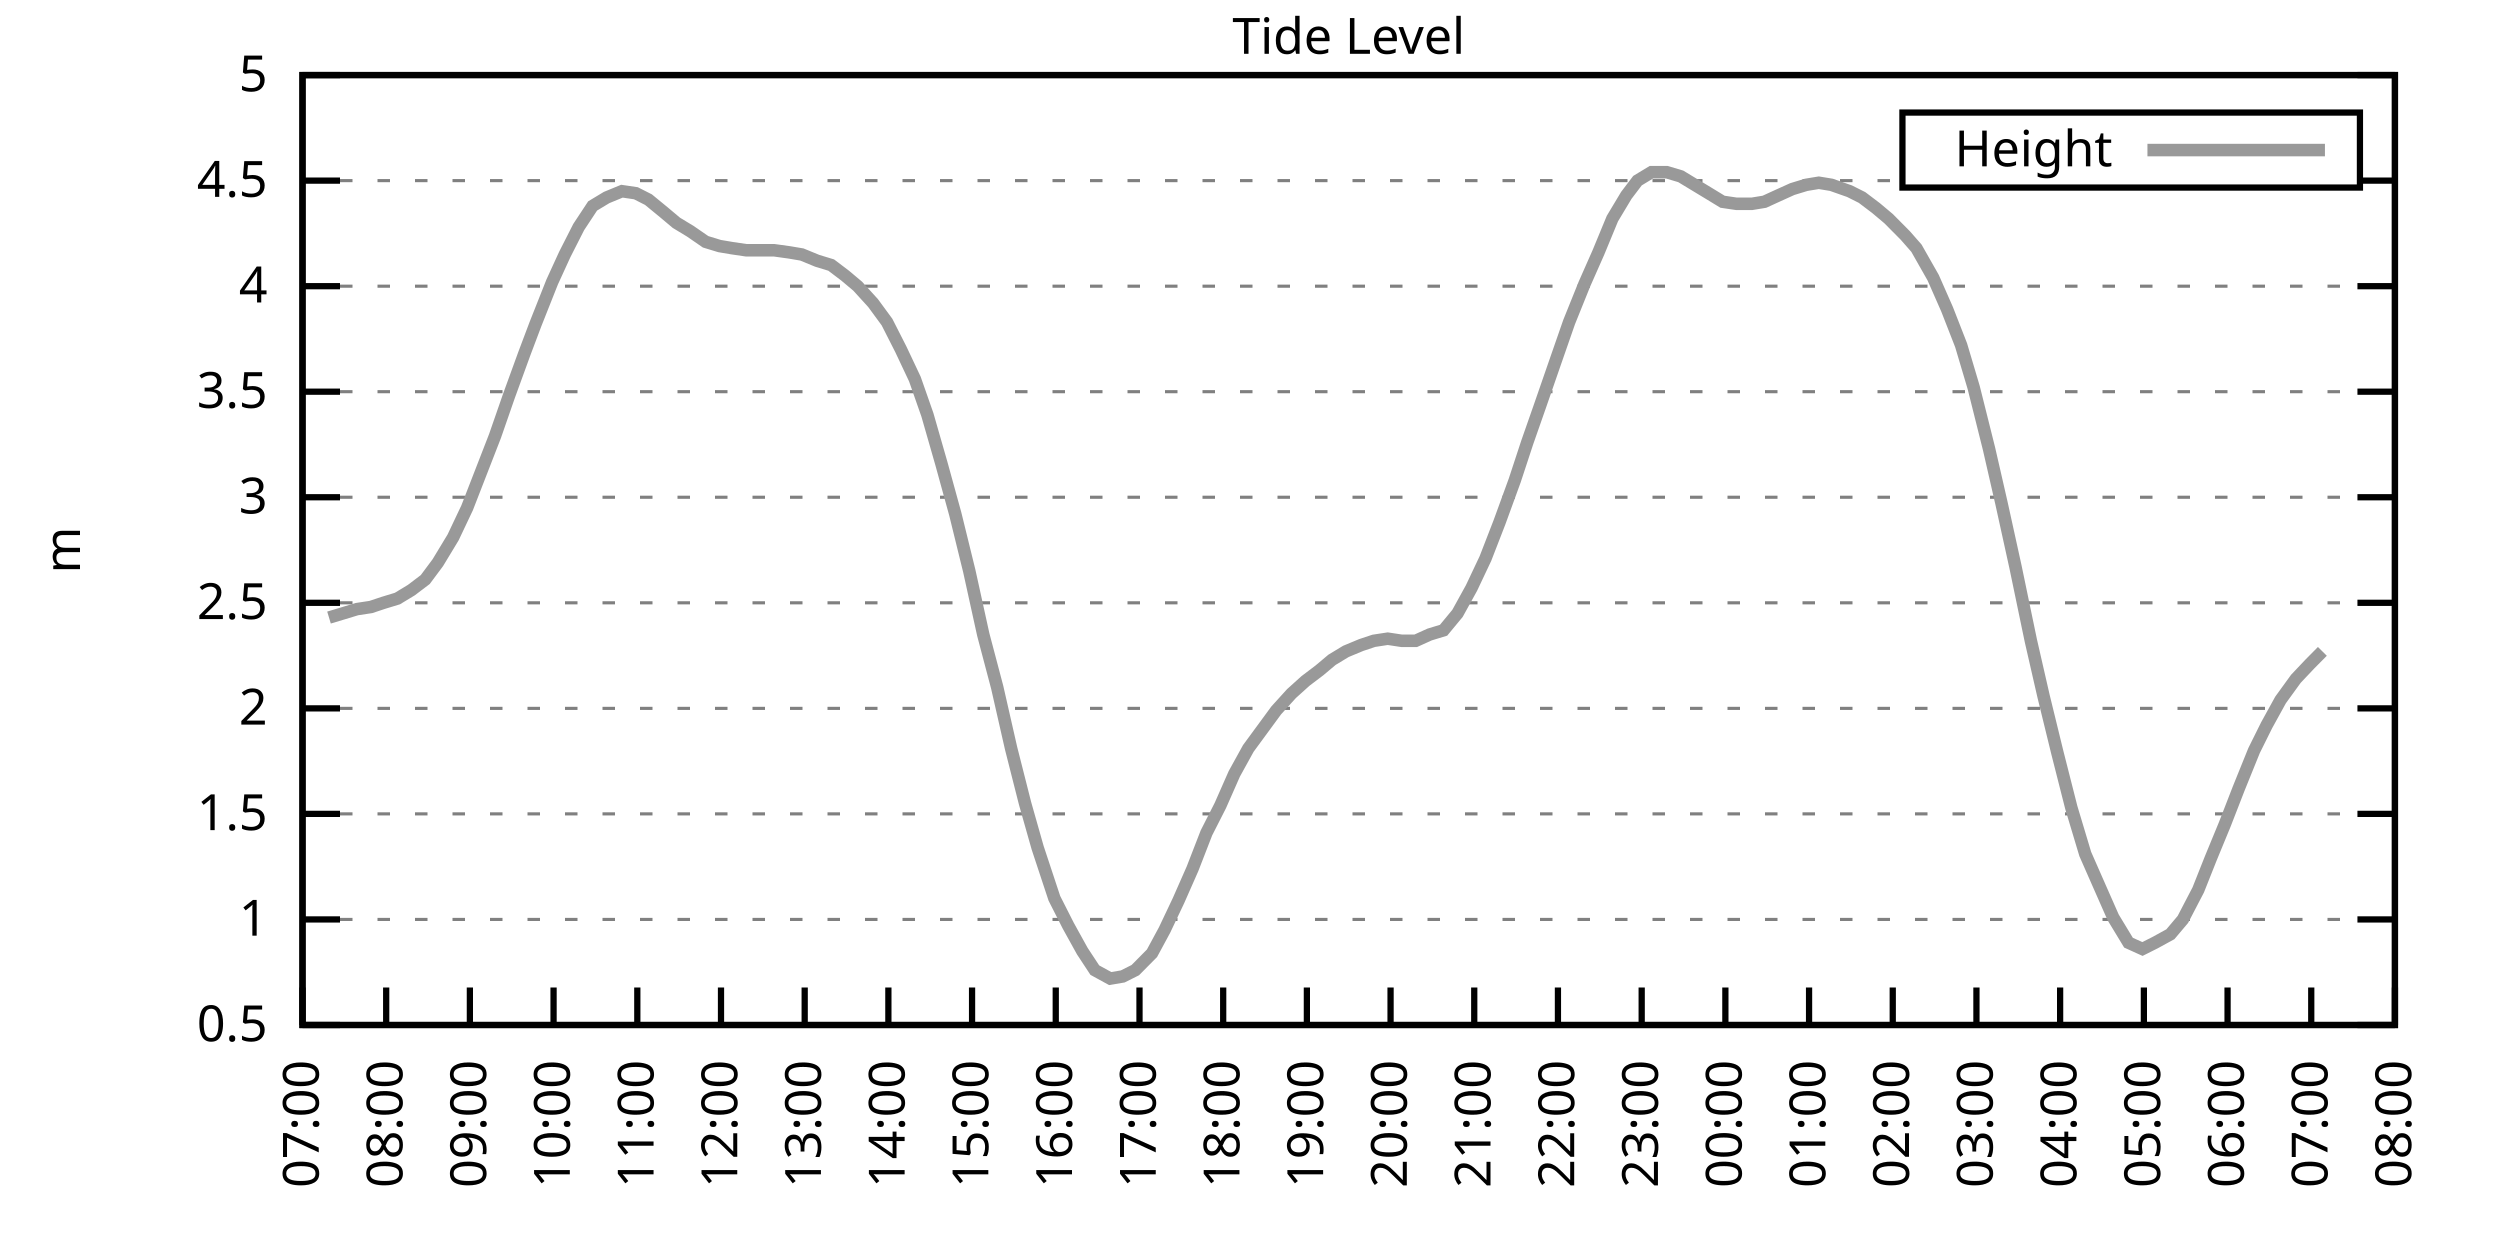
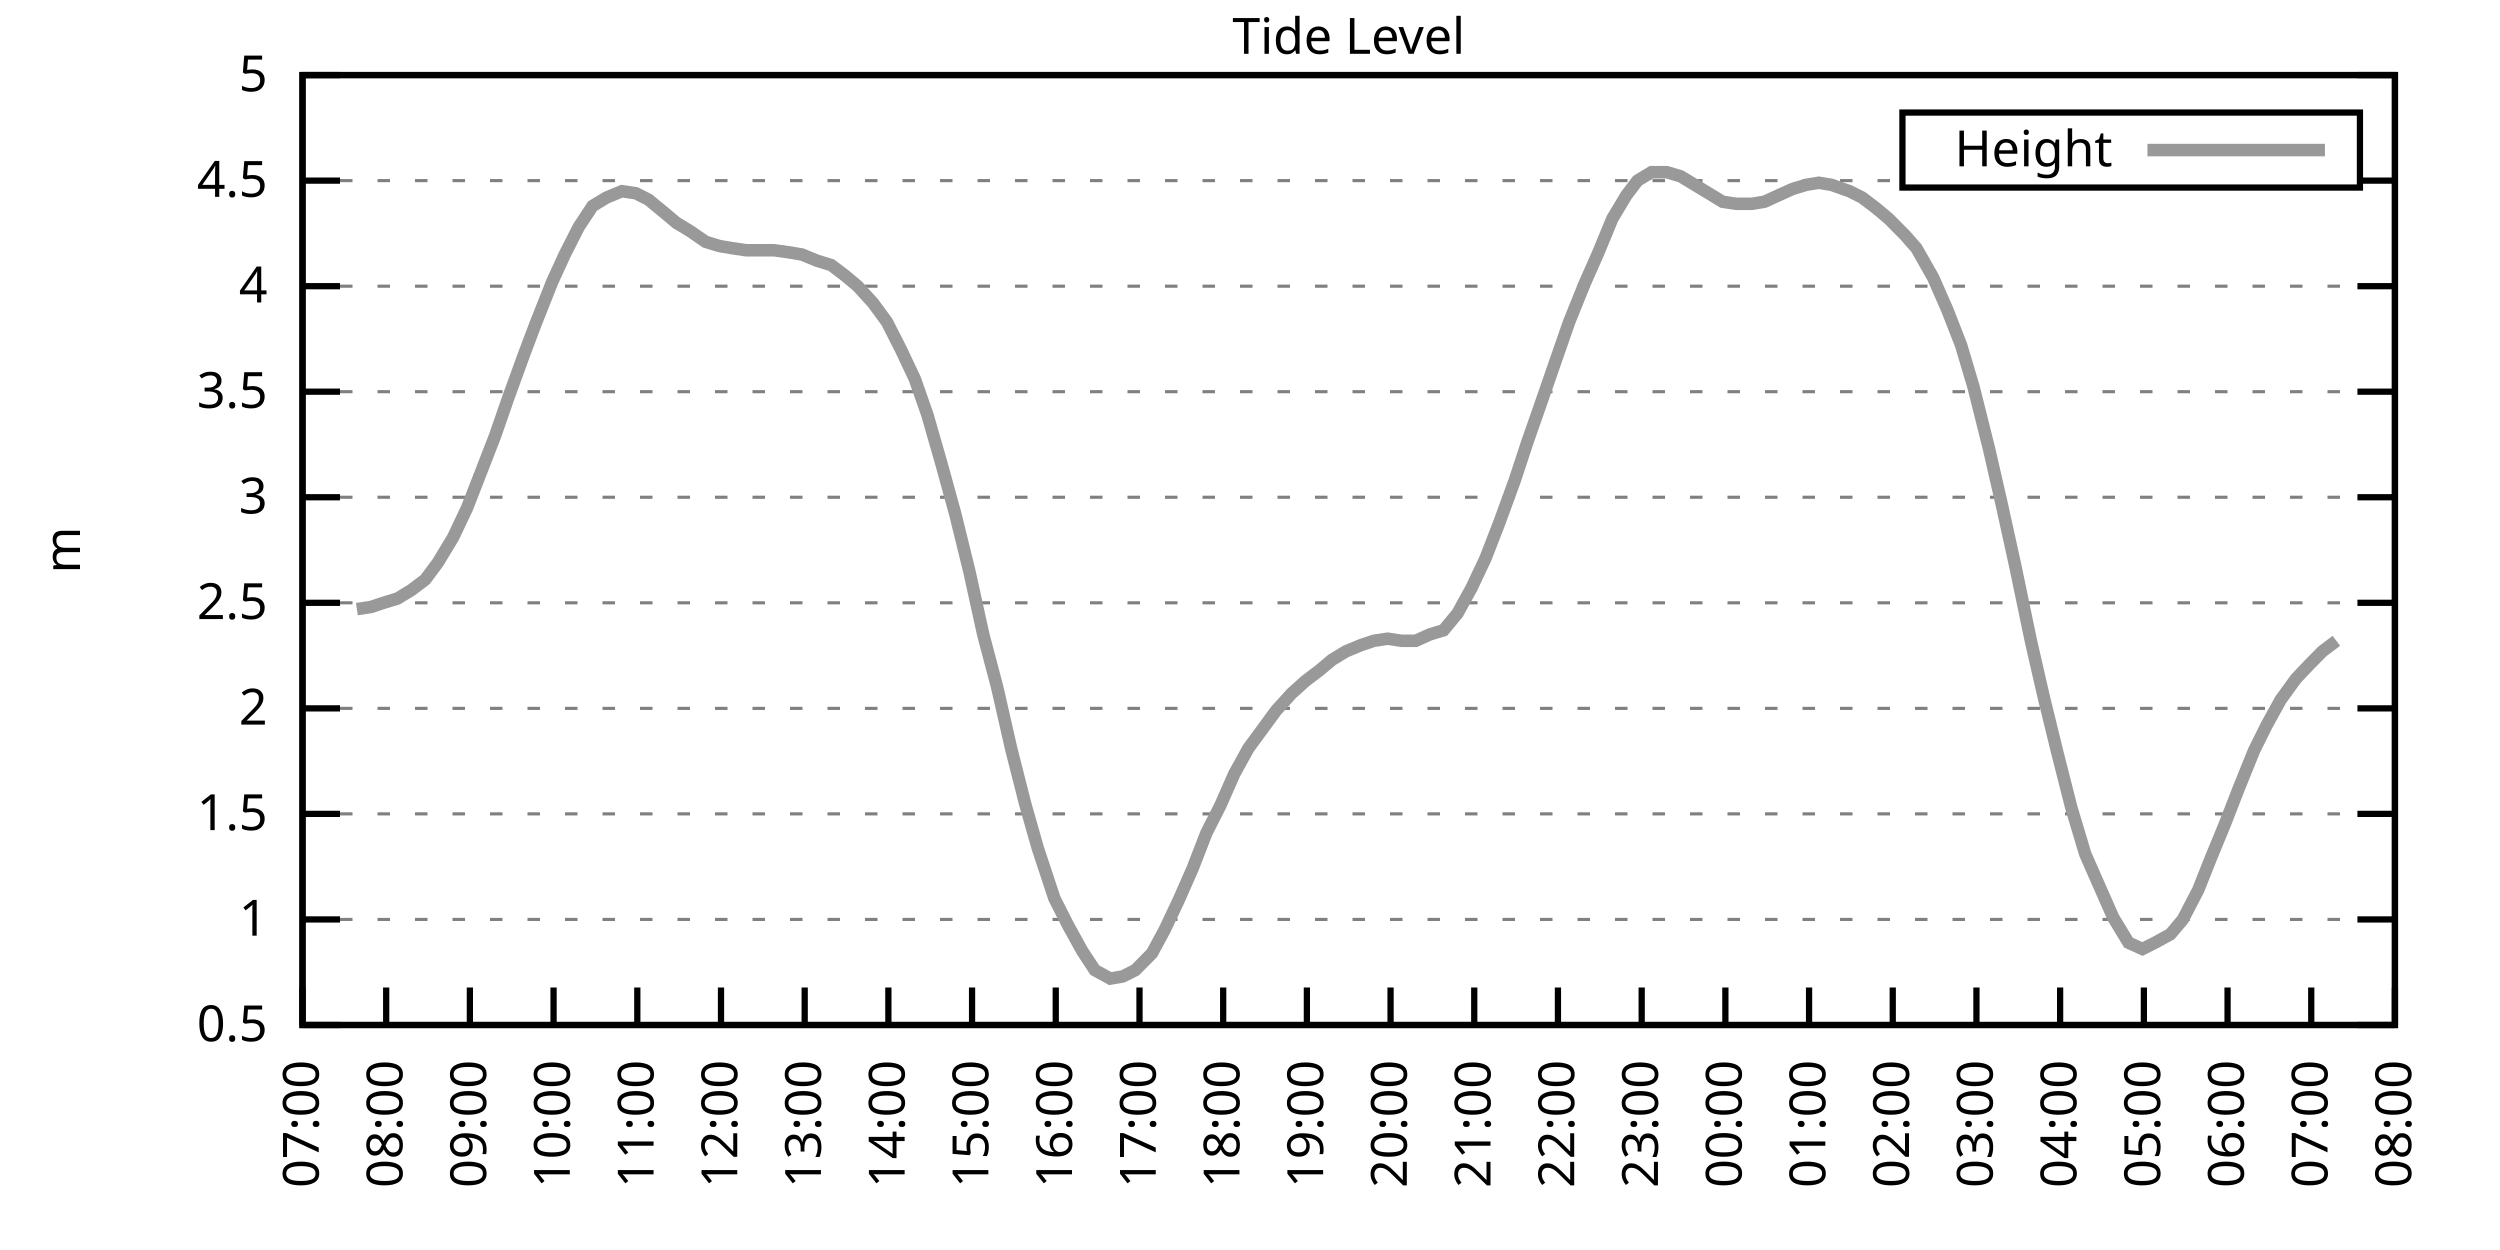
<svg xmlns="http://www.w3.org/2000/svg" xmlns:xlink="http://www.w3.org/1999/xlink" width="400" height="200" viewBox="0 0 400 200">
  <g id="gnuplot_canvas">
    <rect x="0" y="0" width="400" height="200" fill="none" />
    <defs>
      <circle id="gpDot" r="0.5" stroke-width="0.5" stroke="currentColor" />
      <path id="gpPt0" stroke-width="0.333" stroke="currentColor" d="M-1,0 h2 M0,-1 v2" />
      <path id="gpPt1" stroke-width="0.333" stroke="currentColor" d="M-1,-1 L1,1 M1,-1 L-1,1" />
      <path id="gpPt2" stroke-width="0.333" stroke="currentColor" d="M-1,0 L1,0 M0,-1 L0,1 M-1,-1 L1,1 M-1,1 L1,-1" />
      <rect id="gpPt3" stroke-width="0.333" stroke="currentColor" x="-1" y="-1" width="2" height="2" />
      <rect id="gpPt4" stroke-width="0.333" stroke="currentColor" fill="currentColor" x="-1" y="-1" width="2" height="2" />
      <circle id="gpPt5" stroke-width="0.333" stroke="currentColor" cx="0" cy="0" r="1" />
      <use xlink:href="#gpPt5" id="gpPt6" fill="currentColor" stroke="none" />
      <path id="gpPt7" stroke-width="0.333" stroke="currentColor" d="M0,-1.33 L-1.33,0.67 L1.33,0.67 z" />
      <use xlink:href="#gpPt7" id="gpPt8" fill="currentColor" stroke="none" />
      <use xlink:href="#gpPt7" id="gpPt9" stroke="currentColor" transform="rotate(180)" />
      <use xlink:href="#gpPt9" id="gpPt10" fill="currentColor" stroke="none" />
      <use xlink:href="#gpPt3" id="gpPt11" stroke="currentColor" transform="rotate(45)" />
      <use xlink:href="#gpPt11" id="gpPt12" fill="currentColor" stroke="none" />
      <path id="gpPt13" stroke-width="0.333" stroke="currentColor" d="M0,1.330 L1.265,0.411 L0.782,-1.067 L-0.782,-1.076 L-1.265,0.411 z" />
      <use xlink:href="#gpPt13" id="gpPt14" fill="currentColor" stroke="none" />
      <filter id="textbox" filterUnits="objectBoundingBox" x="0" y="0" height="1" width="1">
        <feFlood flood-color="white" flood-opacity="1" result="bgnd" />
        <feComposite in="SourceGraphic" in2="bgnd" operator="atop" />
      </filter>
      <filter id="greybox" filterUnits="objectBoundingBox" x="0" y="0" height="1" width="1">
        <feFlood flood-color="lightgrey" flood-opacity="1" result="grey" />
        <feComposite in="SourceGraphic" in2="grey" operator="atop" />
      </filter>
    </defs>
    <g fill="none" color="white" stroke="currentColor" stroke-width="1.00" stroke-linecap="butt" stroke-linejoin="miter">
</g>
    <g fill="none" color="black" stroke="currentColor" stroke-width="1.00" stroke-linecap="butt" stroke-linejoin="miter">
      <g stroke="none" shape-rendering="crispEdges">
        <polygon fill="rgb(255, 255, 255)" points="48.40,164.00 383.18,164.00 383.18,12.02 48.40,12.02 " />
      </g>
    </g>
    <g fill="none" color="black" stroke="currentColor" stroke-width="1.00" stroke-linecap="butt" stroke-linejoin="miter">
</g>
    <g fill="none" color="black" stroke="black" stroke-width="0.50" stroke-linecap="butt" stroke-linejoin="miter">
</g>
    <g fill="none" color="gray" stroke="currentColor" stroke-width="0.50" stroke-linecap="butt" stroke-linejoin="miter">
      <path stroke="gray" stroke-dasharray="2,4" class="gridline" d="M48.40,164.00 L383.19,164.00  " />
    </g>
    <g fill="none" color="gray" stroke="gray" stroke-width="1.00" stroke-linecap="butt" stroke-linejoin="miter">
</g>
    <g fill="none" color="black" stroke="currentColor" stroke-width="1.00" stroke-linecap="butt" stroke-linejoin="miter">
      <path stroke="black" d="M48.40,164.00 L54.40,164.00 M383.19,164.00 L377.19,164.00  " />
      <g transform="translate(42.80,166.60)" stroke="none" fill="black" font-family="Sans" font-size="8.00" text-anchor="end">
        <text>
          <tspan font-family="Sans"> 0.5</tspan>
        </text>
      </g>
    </g>
    <g fill="none" color="black" stroke="currentColor" stroke-width="1.00" stroke-linecap="butt" stroke-linejoin="miter">
</g>
    <g fill="none" color="black" stroke="black" stroke-width="0.50" stroke-linecap="butt" stroke-linejoin="miter">
</g>
    <g fill="none" color="gray" stroke="currentColor" stroke-width="0.50" stroke-linecap="butt" stroke-linejoin="miter">
      <path stroke="gray" stroke-dasharray="2,4" class="gridline" d="M48.40,147.11 L383.19,147.11  " />
    </g>
    <g fill="none" color="gray" stroke="gray" stroke-width="1.00" stroke-linecap="butt" stroke-linejoin="miter">
</g>
    <g fill="none" color="black" stroke="currentColor" stroke-width="1.00" stroke-linecap="butt" stroke-linejoin="miter">
      <path stroke="black" d="M48.40,147.11 L54.40,147.11 M383.19,147.11 L377.19,147.11  " />
      <g transform="translate(42.80,149.71)" stroke="none" fill="black" font-family="Sans" font-size="8.00" text-anchor="end">
        <text>
          <tspan font-family="Sans"> 1</tspan>
        </text>
      </g>
    </g>
    <g fill="none" color="black" stroke="currentColor" stroke-width="1.00" stroke-linecap="butt" stroke-linejoin="miter">
</g>
    <g fill="none" color="black" stroke="black" stroke-width="0.50" stroke-linecap="butt" stroke-linejoin="miter">
</g>
    <g fill="none" color="gray" stroke="currentColor" stroke-width="0.50" stroke-linecap="butt" stroke-linejoin="miter">
      <path stroke="gray" stroke-dasharray="2,4" class="gridline" d="M48.40,130.22 L383.19,130.22  " />
    </g>
    <g fill="none" color="gray" stroke="gray" stroke-width="1.00" stroke-linecap="butt" stroke-linejoin="miter">
</g>
    <g fill="none" color="black" stroke="currentColor" stroke-width="1.00" stroke-linecap="butt" stroke-linejoin="miter">
      <path stroke="black" d="M48.40,130.22 L54.40,130.22 M383.19,130.22 L377.19,130.22  " />
      <g transform="translate(42.80,132.82)" stroke="none" fill="black" font-family="Sans" font-size="8.00" text-anchor="end">
        <text>
          <tspan font-family="Sans"> 1.5</tspan>
        </text>
      </g>
    </g>
    <g fill="none" color="black" stroke="currentColor" stroke-width="1.00" stroke-linecap="butt" stroke-linejoin="miter">
</g>
    <g fill="none" color="black" stroke="black" stroke-width="0.50" stroke-linecap="butt" stroke-linejoin="miter">
</g>
    <g fill="none" color="gray" stroke="currentColor" stroke-width="0.50" stroke-linecap="butt" stroke-linejoin="miter">
      <path stroke="gray" stroke-dasharray="2,4" class="gridline" d="M48.40,113.34 L383.19,113.34  " />
    </g>
    <g fill="none" color="gray" stroke="gray" stroke-width="1.00" stroke-linecap="butt" stroke-linejoin="miter">
</g>
    <g fill="none" color="black" stroke="currentColor" stroke-width="1.00" stroke-linecap="butt" stroke-linejoin="miter">
      <path stroke="black" d="M48.40,113.34 L54.40,113.34 M383.19,113.34 L377.19,113.34  " />
      <g transform="translate(42.80,115.94)" stroke="none" fill="black" font-family="Sans" font-size="8.00" text-anchor="end">
        <text>
          <tspan font-family="Sans"> 2</tspan>
        </text>
      </g>
    </g>
    <g fill="none" color="black" stroke="currentColor" stroke-width="1.00" stroke-linecap="butt" stroke-linejoin="miter">
</g>
    <g fill="none" color="black" stroke="black" stroke-width="0.50" stroke-linecap="butt" stroke-linejoin="miter">
</g>
    <g fill="none" color="gray" stroke="currentColor" stroke-width="0.50" stroke-linecap="butt" stroke-linejoin="miter">
      <path stroke="gray" stroke-dasharray="2,4" class="gridline" d="M48.40,96.45 L383.19,96.45  " />
    </g>
    <g fill="none" color="gray" stroke="gray" stroke-width="1.00" stroke-linecap="butt" stroke-linejoin="miter">
</g>
    <g fill="none" color="black" stroke="currentColor" stroke-width="1.00" stroke-linecap="butt" stroke-linejoin="miter">
      <path stroke="black" d="M48.40,96.45 L54.40,96.45 M383.19,96.45 L377.19,96.45  " />
      <g transform="translate(42.80,99.05)" stroke="none" fill="black" font-family="Sans" font-size="8.00" text-anchor="end">
        <text>
          <tspan font-family="Sans"> 2.5</tspan>
        </text>
      </g>
    </g>
    <g fill="none" color="black" stroke="currentColor" stroke-width="1.00" stroke-linecap="butt" stroke-linejoin="miter">
</g>
    <g fill="none" color="black" stroke="black" stroke-width="0.50" stroke-linecap="butt" stroke-linejoin="miter">
</g>
    <g fill="none" color="gray" stroke="currentColor" stroke-width="0.50" stroke-linecap="butt" stroke-linejoin="miter">
      <path stroke="gray" stroke-dasharray="2,4" class="gridline" d="M48.40,79.56 L383.19,79.56  " />
    </g>
    <g fill="none" color="gray" stroke="gray" stroke-width="1.00" stroke-linecap="butt" stroke-linejoin="miter">
</g>
    <g fill="none" color="black" stroke="currentColor" stroke-width="1.00" stroke-linecap="butt" stroke-linejoin="miter">
      <path stroke="black" d="M48.40,79.56 L54.40,79.56 M383.19,79.56 L377.19,79.56  " />
      <g transform="translate(42.80,82.16)" stroke="none" fill="black" font-family="Sans" font-size="8.00" text-anchor="end">
        <text>
          <tspan font-family="Sans"> 3</tspan>
        </text>
      </g>
    </g>
    <g fill="none" color="black" stroke="currentColor" stroke-width="1.00" stroke-linecap="butt" stroke-linejoin="miter">
</g>
    <g fill="none" color="black" stroke="black" stroke-width="0.50" stroke-linecap="butt" stroke-linejoin="miter">
</g>
    <g fill="none" color="gray" stroke="currentColor" stroke-width="0.50" stroke-linecap="butt" stroke-linejoin="miter">
      <path stroke="gray" stroke-dasharray="2,4" class="gridline" d="M48.40,62.67 L383.19,62.67  " />
    </g>
    <g fill="none" color="gray" stroke="gray" stroke-width="1.00" stroke-linecap="butt" stroke-linejoin="miter">
</g>
    <g fill="none" color="black" stroke="currentColor" stroke-width="1.00" stroke-linecap="butt" stroke-linejoin="miter">
      <path stroke="black" d="M48.40,62.67 L54.40,62.67 M383.19,62.67 L377.19,62.67  " />
      <g transform="translate(42.80,65.27)" stroke="none" fill="black" font-family="Sans" font-size="8.00" text-anchor="end">
        <text>
          <tspan font-family="Sans"> 3.5</tspan>
        </text>
      </g>
    </g>
    <g fill="none" color="black" stroke="currentColor" stroke-width="1.00" stroke-linecap="butt" stroke-linejoin="miter">
</g>
    <g fill="none" color="black" stroke="black" stroke-width="0.50" stroke-linecap="butt" stroke-linejoin="miter">
</g>
    <g fill="none" color="gray" stroke="currentColor" stroke-width="0.50" stroke-linecap="butt" stroke-linejoin="miter">
      <path stroke="gray" stroke-dasharray="2,4" class="gridline" d="M48.40,45.79 L383.19,45.79  " />
    </g>
    <g fill="none" color="gray" stroke="gray" stroke-width="1.00" stroke-linecap="butt" stroke-linejoin="miter">
</g>
    <g fill="none" color="black" stroke="currentColor" stroke-width="1.00" stroke-linecap="butt" stroke-linejoin="miter">
      <path stroke="black" d="M48.40,45.79 L54.40,45.79 M383.19,45.79 L377.19,45.79  " />
      <g transform="translate(42.80,48.39)" stroke="none" fill="black" font-family="Sans" font-size="8.00" text-anchor="end">
        <text>
          <tspan font-family="Sans"> 4</tspan>
        </text>
      </g>
    </g>
    <g fill="none" color="black" stroke="currentColor" stroke-width="1.00" stroke-linecap="butt" stroke-linejoin="miter">
</g>
    <g fill="none" color="black" stroke="black" stroke-width="0.50" stroke-linecap="butt" stroke-linejoin="miter">
</g>
    <g fill="none" color="gray" stroke="currentColor" stroke-width="0.50" stroke-linecap="butt" stroke-linejoin="miter">
      <path stroke="gray" stroke-dasharray="2,4" class="gridline" d="M48.40,28.90 L304.39,28.90 M377.59,28.90 L383.19,28.90  " />
    </g>
    <g fill="none" color="gray" stroke="gray" stroke-width="1.00" stroke-linecap="butt" stroke-linejoin="miter">
</g>
    <g fill="none" color="black" stroke="currentColor" stroke-width="1.00" stroke-linecap="butt" stroke-linejoin="miter">
      <path stroke="black" d="M48.40,28.90 L54.40,28.90 M383.19,28.90 L377.19,28.90  " />
      <g transform="translate(42.80,31.50)" stroke="none" fill="black" font-family="Sans" font-size="8.00" text-anchor="end">
        <text>
          <tspan font-family="Sans"> 4.5</tspan>
        </text>
      </g>
    </g>
    <g fill="none" color="black" stroke="currentColor" stroke-width="1.00" stroke-linecap="butt" stroke-linejoin="miter">
</g>
    <g fill="none" color="black" stroke="black" stroke-width="0.50" stroke-linecap="butt" stroke-linejoin="miter">
</g>
    <g fill="none" color="gray" stroke="currentColor" stroke-width="0.50" stroke-linecap="butt" stroke-linejoin="miter">
      <path stroke="gray" stroke-dasharray="2,4" class="gridline" d="M48.40,12.01 L383.19,12.01  " />
    </g>
    <g fill="none" color="gray" stroke="gray" stroke-width="1.00" stroke-linecap="butt" stroke-linejoin="miter">
</g>
    <g fill="none" color="black" stroke="currentColor" stroke-width="1.00" stroke-linecap="butt" stroke-linejoin="miter">
      <path stroke="black" d="M48.40,12.01 L54.40,12.01 M383.19,12.01 L377.19,12.01  " />
      <g transform="translate(42.80,14.61)" stroke="none" fill="black" font-family="Sans" font-size="8.00" text-anchor="end">
        <text>
          <tspan font-family="Sans"> 5</tspan>
        </text>
      </g>
    </g>
    <g fill="none" color="black" stroke="currentColor" stroke-width="1.00" stroke-linecap="butt" stroke-linejoin="miter">
      <path stroke="black" d="M48.40,164.00 L48.40,158.00  " />
      <g transform="translate(51.00,169.60) rotate(270.00)" stroke="none" fill="black" font-family="Sans" font-size="8.00" text-anchor="end">
        <text>
          <tspan font-family="Sans">07:00</tspan>
        </text>
      </g>
    </g>
    <g fill="none" color="black" stroke="currentColor" stroke-width="1.00" stroke-linecap="butt" stroke-linejoin="miter">
      <path stroke="black" d="M61.79,164.00 L61.79,158.00  " />
      <g transform="translate(64.39,169.60) rotate(270.00)" stroke="none" fill="black" font-family="Sans" font-size="8.00" text-anchor="end">
        <text>
          <tspan font-family="Sans">08:00</tspan>
        </text>
      </g>
    </g>
    <g fill="none" color="black" stroke="currentColor" stroke-width="1.00" stroke-linecap="butt" stroke-linejoin="miter">
      <path stroke="black" d="M75.18,164.00 L75.18,158.00  " />
      <g transform="translate(77.78,169.60) rotate(270.00)" stroke="none" fill="black" font-family="Sans" font-size="8.00" text-anchor="end">
        <text>
          <tspan font-family="Sans">09:00</tspan>
        </text>
      </g>
    </g>
    <g fill="none" color="black" stroke="currentColor" stroke-width="1.00" stroke-linecap="butt" stroke-linejoin="miter">
      <path stroke="black" d="M88.57,164.00 L88.57,158.00  " />
      <g transform="translate(91.17,169.60) rotate(270.00)" stroke="none" fill="black" font-family="Sans" font-size="8.00" text-anchor="end">
        <text>
          <tspan font-family="Sans">10:00</tspan>
        </text>
      </g>
    </g>
    <g fill="none" color="black" stroke="currentColor" stroke-width="1.00" stroke-linecap="butt" stroke-linejoin="miter">
      <path stroke="black" d="M101.97,164.00 L101.97,158.00  " />
      <g transform="translate(104.57,169.60) rotate(270.00)" stroke="none" fill="black" font-family="Sans" font-size="8.00" text-anchor="end">
        <text>
          <tspan font-family="Sans">11:00</tspan>
        </text>
      </g>
    </g>
    <g fill="none" color="black" stroke="currentColor" stroke-width="1.00" stroke-linecap="butt" stroke-linejoin="miter">
      <path stroke="black" d="M115.36,164.00 L115.36,158.00  " />
      <g transform="translate(117.96,169.60) rotate(270.00)" stroke="none" fill="black" font-family="Sans" font-size="8.00" text-anchor="end">
        <text>
          <tspan font-family="Sans">12:00</tspan>
        </text>
      </g>
    </g>
    <g fill="none" color="black" stroke="currentColor" stroke-width="1.00" stroke-linecap="butt" stroke-linejoin="miter">
      <path stroke="black" d="M128.75,164.00 L128.75,158.00  " />
      <g transform="translate(131.35,169.60) rotate(270.00)" stroke="none" fill="black" font-family="Sans" font-size="8.00" text-anchor="end">
        <text>
          <tspan font-family="Sans">13:00</tspan>
        </text>
      </g>
    </g>
    <g fill="none" color="black" stroke="currentColor" stroke-width="1.00" stroke-linecap="butt" stroke-linejoin="miter">
      <path stroke="black" d="M142.14,164.00 L142.14,158.00  " />
      <g transform="translate(144.74,169.60) rotate(270.00)" stroke="none" fill="black" font-family="Sans" font-size="8.00" text-anchor="end">
        <text>
          <tspan font-family="Sans">14:00</tspan>
        </text>
      </g>
    </g>
    <g fill="none" color="black" stroke="currentColor" stroke-width="1.00" stroke-linecap="butt" stroke-linejoin="miter">
      <path stroke="black" d="M155.53,164.00 L155.53,158.00  " />
      <g transform="translate(158.13,169.60) rotate(270.00)" stroke="none" fill="black" font-family="Sans" font-size="8.00" text-anchor="end">
        <text>
          <tspan font-family="Sans">15:00</tspan>
        </text>
      </g>
    </g>
    <g fill="none" color="black" stroke="currentColor" stroke-width="1.00" stroke-linecap="butt" stroke-linejoin="miter">
      <path stroke="black" d="M168.92,164.00 L168.92,158.00  " />
      <g transform="translate(171.52,169.60) rotate(270.00)" stroke="none" fill="black" font-family="Sans" font-size="8.00" text-anchor="end">
        <text>
          <tspan font-family="Sans">16:00</tspan>
        </text>
      </g>
    </g>
    <g fill="none" color="black" stroke="currentColor" stroke-width="1.00" stroke-linecap="butt" stroke-linejoin="miter">
      <path stroke="black" d="M182.32,164.00 L182.32,158.00  " />
      <g transform="translate(184.92,169.60) rotate(270.00)" stroke="none" fill="black" font-family="Sans" font-size="8.00" text-anchor="end">
        <text>
          <tspan font-family="Sans">17:00</tspan>
        </text>
      </g>
    </g>
    <g fill="none" color="black" stroke="currentColor" stroke-width="1.00" stroke-linecap="butt" stroke-linejoin="miter">
      <path stroke="black" d="M195.71,164.00 L195.71,158.00  " />
      <g transform="translate(198.31,169.60) rotate(270.00)" stroke="none" fill="black" font-family="Sans" font-size="8.00" text-anchor="end">
        <text>
          <tspan font-family="Sans">18:00</tspan>
        </text>
      </g>
    </g>
    <g fill="none" color="black" stroke="currentColor" stroke-width="1.00" stroke-linecap="butt" stroke-linejoin="miter">
      <path stroke="black" d="M209.10,164.00 L209.10,158.00  " />
      <g transform="translate(211.70,169.60) rotate(270.00)" stroke="none" fill="black" font-family="Sans" font-size="8.00" text-anchor="end">
        <text>
          <tspan font-family="Sans">19:00</tspan>
        </text>
      </g>
    </g>
    <g fill="none" color="black" stroke="currentColor" stroke-width="1.00" stroke-linecap="butt" stroke-linejoin="miter">
      <path stroke="black" d="M222.49,164.00 L222.49,158.00  " />
      <g transform="translate(225.09,169.60) rotate(270.00)" stroke="none" fill="black" font-family="Sans" font-size="8.00" text-anchor="end">
        <text>
          <tspan font-family="Sans">20:00</tspan>
        </text>
      </g>
    </g>
    <g fill="none" color="black" stroke="currentColor" stroke-width="1.00" stroke-linecap="butt" stroke-linejoin="miter">
      <path stroke="black" d="M235.88,164.00 L235.88,158.00  " />
      <g transform="translate(238.48,169.60) rotate(270.00)" stroke="none" fill="black" font-family="Sans" font-size="8.00" text-anchor="end">
        <text>
          <tspan font-family="Sans">21:00</tspan>
        </text>
      </g>
    </g>
    <g fill="none" color="black" stroke="currentColor" stroke-width="1.00" stroke-linecap="butt" stroke-linejoin="miter">
      <path stroke="black" d="M249.27,164.00 L249.27,158.00  " />
      <g transform="translate(251.87,169.60) rotate(270.00)" stroke="none" fill="black" font-family="Sans" font-size="8.00" text-anchor="end">
        <text>
          <tspan font-family="Sans">22:00</tspan>
        </text>
      </g>
    </g>
    <g fill="none" color="black" stroke="currentColor" stroke-width="1.00" stroke-linecap="butt" stroke-linejoin="miter">
      <path stroke="black" d="M262.67,164.00 L262.67,158.00  " />
      <g transform="translate(265.27,169.60) rotate(270.00)" stroke="none" fill="black" font-family="Sans" font-size="8.00" text-anchor="end">
        <text>
          <tspan font-family="Sans">23:00</tspan>
        </text>
      </g>
    </g>
    <g fill="none" color="black" stroke="currentColor" stroke-width="1.00" stroke-linecap="butt" stroke-linejoin="miter">
      <path stroke="black" d="M276.06,164.00 L276.06,158.00  " />
      <g transform="translate(278.66,169.60) rotate(270.00)" stroke="none" fill="black" font-family="Sans" font-size="8.00" text-anchor="end">
        <text>
          <tspan font-family="Sans">00:00</tspan>
        </text>
      </g>
    </g>
    <g fill="none" color="black" stroke="currentColor" stroke-width="1.00" stroke-linecap="butt" stroke-linejoin="miter">
      <path stroke="black" d="M289.45,164.00 L289.45,158.00  " />
      <g transform="translate(292.05,169.60) rotate(270.00)" stroke="none" fill="black" font-family="Sans" font-size="8.00" text-anchor="end">
        <text>
          <tspan font-family="Sans">01:00</tspan>
        </text>
      </g>
    </g>
    <g fill="none" color="black" stroke="currentColor" stroke-width="1.00" stroke-linecap="butt" stroke-linejoin="miter">
      <path stroke="black" d="M302.84,164.00 L302.84,158.00  " />
      <g transform="translate(305.44,169.60) rotate(270.00)" stroke="none" fill="black" font-family="Sans" font-size="8.00" text-anchor="end">
        <text>
          <tspan font-family="Sans">02:00</tspan>
        </text>
      </g>
    </g>
    <g fill="none" color="black" stroke="currentColor" stroke-width="1.00" stroke-linecap="butt" stroke-linejoin="miter">
      <path stroke="black" d="M316.23,164.00 L316.23,158.00  " />
      <g transform="translate(318.83,169.60) rotate(270.00)" stroke="none" fill="black" font-family="Sans" font-size="8.00" text-anchor="end">
        <text>
          <tspan font-family="Sans">03:00</tspan>
        </text>
      </g>
    </g>
    <g fill="none" color="black" stroke="currentColor" stroke-width="1.00" stroke-linecap="butt" stroke-linejoin="miter">
      <path stroke="black" d="M329.62,164.00 L329.62,158.00  " />
      <g transform="translate(332.22,169.60) rotate(270.00)" stroke="none" fill="black" font-family="Sans" font-size="8.00" text-anchor="end">
        <text>
          <tspan font-family="Sans">04:00</tspan>
        </text>
      </g>
    </g>
    <g fill="none" color="black" stroke="currentColor" stroke-width="1.00" stroke-linecap="butt" stroke-linejoin="miter">
      <path stroke="black" d="M343.02,164.00 L343.02,158.00  " />
      <g transform="translate(345.62,169.60) rotate(270.00)" stroke="none" fill="black" font-family="Sans" font-size="8.00" text-anchor="end">
        <text>
          <tspan font-family="Sans">05:00</tspan>
        </text>
      </g>
    </g>
    <g fill="none" color="black" stroke="currentColor" stroke-width="1.00" stroke-linecap="butt" stroke-linejoin="miter">
      <path stroke="black" d="M356.41,164.00 L356.41,158.00  " />
      <g transform="translate(359.01,169.60) rotate(270.00)" stroke="none" fill="black" font-family="Sans" font-size="8.00" text-anchor="end">
        <text>
          <tspan font-family="Sans">06:00</tspan>
        </text>
      </g>
    </g>
    <g fill="none" color="black" stroke="currentColor" stroke-width="1.00" stroke-linecap="butt" stroke-linejoin="miter">
      <path stroke="black" d="M369.80,164.00 L369.80,158.00  " />
      <g transform="translate(372.40,169.60) rotate(270.00)" stroke="none" fill="black" font-family="Sans" font-size="8.00" text-anchor="end">
        <text>
          <tspan font-family="Sans">07:00</tspan>
        </text>
      </g>
    </g>
    <g fill="none" color="black" stroke="currentColor" stroke-width="1.00" stroke-linecap="butt" stroke-linejoin="miter">
      <path stroke="black" d="M383.19,164.00 L383.19,158.00  " />
      <g transform="translate(385.79,169.60) rotate(270.00)" stroke="none" fill="black" font-family="Sans" font-size="8.00" text-anchor="end">
        <text>
          <tspan font-family="Sans">08:00</tspan>
        </text>
      </g>
    </g>
    <g fill="none" color="black" stroke="currentColor" stroke-width="1.00" stroke-linecap="butt" stroke-linejoin="miter">
</g>
    <g fill="none" color="black" stroke="currentColor" stroke-width="1.00" stroke-linecap="butt" stroke-linejoin="miter">
      <path stroke="black" d="M48.40,12.01 L48.40,164.00 L383.19,164.00 L383.19,12.01 L48.40,12.01 Z  " />
    </g>
    <g fill="none" color="black" stroke="currentColor" stroke-width="1.00" stroke-linecap="butt" stroke-linejoin="miter">
</g>
    <g fill="none" color="black" stroke="currentColor" stroke-width="1.00" stroke-linecap="butt" stroke-linejoin="miter">
      <path stroke="black" d="M304.39,30.01 L304.39,18.01 L377.59,18.01 L377.59,30.01 L304.39,30.01 Z  " />
    </g>
    <g id="Tide_level_plot_1">
      <g fill="none" color="white" stroke="black" stroke-width="2.00" stroke-linecap="butt" stroke-linejoin="miter">
</g>
      <g fill="none" color="black" stroke="currentColor" stroke-width="2.00" stroke-linecap="butt" stroke-linejoin="miter">
        <g transform="translate(337.99,26.61)" stroke="none" fill="black" font-family="Sans" font-size="8.00" text-anchor="end">
          <text>
            <tspan font-family="Sans">Height</tspan>
          </text>
        </g>
      </g>
      <g fill="none" color="black" stroke="currentColor" stroke-width="2.00" stroke-linecap="butt" stroke-linejoin="miter">
-         <path stroke="rgb(153, 153, 153)" d="M343.59,24.01 L371.99,24.01 M52.64,98.81 L54.87,98.14 L57.10,97.46 L59.34,97.12 L61.35,96.45 L63.58,95.77   L65.81,94.42 L68.04,92.73 L70.05,90.03 L72.50,85.98 L74.74,81.25 L76.97,75.51 L79.20,69.77 L81.43,63.35   L83.89,56.59 L85.67,51.87 L88.35,45.11 L90.36,40.72 L92.59,36.33 L94.82,32.95 L97.06,31.60 L99.51,30.59   L101.74,30.92 L103.75,31.94 L106.21,33.96 L108.22,35.65 L110.45,37.00 L112.90,38.69 L115.13,39.37 L117.14,39.71   L119.38,40.04 L121.83,40.04 L123.84,40.04 L126.29,40.38 L128.30,40.72 L130.76,41.73 L132.99,42.41 L135.22,44.10   L137.23,45.79 L139.69,48.49 L141.92,51.53 L144.15,55.92 L146.38,60.65 L148.39,66.39 L150.62,74.16 L152.85,82.26   L155.09,91.38 L157.32,101.52 L159.55,109.96 L161.78,119.75 L164.01,128.54 L166.02,135.63 L168.70,143.73 L170.93,148.13   L173.17,152.18 L175.17,155.22 L177.63,156.57 L179.64,156.23 L181.65,155.22 L184.32,152.52 L186.33,148.80 L188.57,144.07   L190.80,139.01 L193.03,133.26 L195.26,128.87 L197.49,123.81 L199.73,119.75 L201.96,116.71 L204.19,113.67 L206.64,110.97   L208.88,108.95 L211.11,107.26 L213.12,105.57 L215.35,104.22 L217.80,103.20 L219.81,102.53 L222.04,102.19 L224.28,102.53   L226.51,102.53 L228.74,101.52 L230.97,100.84 L233.20,98.14 L235.44,94.08 L237.67,89.36 L239.90,83.61 L242.36,76.86   L244.36,70.78 L246.37,65.04 L248.83,57.94 L251.06,51.53 L253.51,45.45 L255.75,40.38 L257.98,34.98 L260.21,31.26   L262.00,28.90 L264.23,27.55 L266.68,27.55 L268.92,28.22 L271.15,29.57 L273.38,30.92 L275.61,32.28 L277.84,32.61   L280.30,32.61 L282.31,32.28 L284.54,31.26 L286.77,30.25 L289.00,29.57 L291.01,29.24 L293.02,29.57 L295.92,30.59   L297.93,31.60 L300.16,33.29 L302.17,34.98 L304.85,37.68 L306.63,39.71 L309.31,44.43 L311.54,49.50 L313.78,55.24   L315.79,62.00 L318.24,71.79 L320.25,80.57 L322.48,90.71 L324.94,102.53 L326.95,111.31 L329.18,120.43 L331.41,129.21   L333.64,136.64 L335.87,141.71 L338.10,146.77 L340.56,150.83 L342.79,151.84 L344.80,150.83 L347.26,149.48 L349.26,147.11   L351.72,142.38 L353.73,137.32 L355.96,131.91 L358.19,126.17 L360.65,120.09 L362.66,116.04 L364.89,111.99 L367.34,108.61   L369.58,106.24 L371.58,104.22  " />
+         <path stroke="rgb(153, 153, 153)" d="M343.59,24.01 L371.99,24.01 M57.10,97.46 L59.34,97.12 L61.35,96.45 L63.58,95.77 L65.81,94.42 L68.04,92.73   L70.05,90.03 L72.50,85.98 L74.74,81.25 L76.97,75.51 L79.20,69.77 L81.43,63.35 L83.89,56.59 L85.67,51.87   L88.35,45.11 L90.36,40.72 L92.59,36.33 L94.82,32.95 L97.06,31.60 L99.51,30.59 L101.74,30.92 L103.75,31.94   L106.21,33.96 L108.22,35.65 L110.45,37.00 L112.90,38.69 L115.13,39.37 L117.14,39.71 L119.38,40.04 L121.83,40.04   L123.84,40.04 L126.29,40.38 L128.30,40.72 L130.76,41.73 L132.99,42.41 L135.22,44.10 L137.23,45.79 L139.69,48.49   L141.92,51.53 L144.15,55.92 L146.38,60.65 L148.39,66.39 L150.62,74.16 L152.85,82.26 L155.09,91.38 L157.32,101.52   L159.55,109.96 L161.78,119.75 L164.01,128.54 L166.02,135.63 L168.70,143.73 L170.93,148.13 L173.17,152.18 L175.17,155.22   L177.63,156.57 L179.64,156.23 L181.65,155.22 L184.32,152.52 L186.33,148.80 L188.57,144.07 L190.80,139.01 L193.03,133.26   L195.26,128.87 L197.49,123.81 L199.73,119.75 L201.96,116.71 L204.19,113.67 L206.64,110.97 L208.88,108.95 L211.11,107.26   L213.12,105.57 L215.35,104.22 L217.80,103.20 L219.81,102.53 L222.04,102.19 L224.28,102.53 L226.51,102.53 L228.74,101.52   L230.97,100.84 L233.20,98.14 L235.44,94.08 L237.67,89.36 L239.90,83.61 L242.36,76.86 L244.36,70.78 L246.37,65.04   L248.83,57.94 L251.06,51.53 L253.51,45.45 L255.75,40.38 L257.98,34.98 L260.21,31.26 L262.00,28.90 L264.23,27.55   L266.68,27.55 L268.92,28.22 L271.15,29.57 L273.38,30.92 L275.61,32.28 L277.84,32.61 L280.30,32.61 L282.31,32.28   L284.54,31.26 L286.77,30.25 L289.00,29.57 L291.01,29.24 L293.02,29.57 L295.92,30.59 L297.93,31.60 L300.16,33.29   L302.17,34.98 L304.85,37.68 L306.63,39.71 L309.31,44.43 L311.54,49.50 L313.78,55.24 L315.79,62.00 L318.24,71.79   L320.25,80.57 L322.48,90.71 L324.94,102.53 L326.95,111.31 L329.18,120.43 L331.41,129.21 L333.64,136.64 L335.87,141.71   L338.10,146.77 L340.56,150.83 L342.79,151.84 L344.80,150.83 L347.26,149.48 L349.26,147.11 L351.72,142.38 L353.73,137.32   L355.96,131.91 L358.19,126.17 L360.65,120.09 L362.66,116.04 L364.89,111.99 L367.34,108.61 L369.58,106.24 L371.58,104.22   L373.82,102.53  " />
      </g>
    </g>
    <g fill="none" color="black" stroke="currentColor" stroke-width="2.00" stroke-linecap="butt" stroke-linejoin="miter">
</g>
    <g fill="none" color="black" stroke="black" stroke-width="1.00" stroke-linecap="butt" stroke-linejoin="miter">
</g>
    <g fill="none" color="black" stroke="currentColor" stroke-width="1.00" stroke-linecap="butt" stroke-linejoin="miter">
      <path stroke="black" d="M48.40,12.01 L48.40,164.00 L383.19,164.00 L383.19,12.01 L48.40,12.01 Z  " />
      <g transform="translate(12.80,88.01) rotate(270.00)" stroke="none" fill="black" font-family="Sans" font-size="8.00" text-anchor="middle">
        <text>
          <tspan font-family="Sans">m</tspan>
        </text>
      </g>
    </g>
    <g fill="none" color="black" stroke="currentColor" stroke-width="1.00" stroke-linecap="butt" stroke-linejoin="miter">
</g>
    <g fill="none" color="black" stroke="currentColor" stroke-width="1.00" stroke-linecap="butt" stroke-linejoin="miter">
      <g transform="translate(215.79,8.61)" stroke="none" fill="black" font-family="Sans" font-size="8.00" text-anchor="middle">
        <text>
          <tspan font-family="Sans">Tide Level</tspan>
        </text>
      </g>
    </g>
    <g fill="none" color="black" stroke="currentColor" stroke-width="1.00" stroke-linecap="butt" stroke-linejoin="miter">
</g>
  </g>
</svg>
